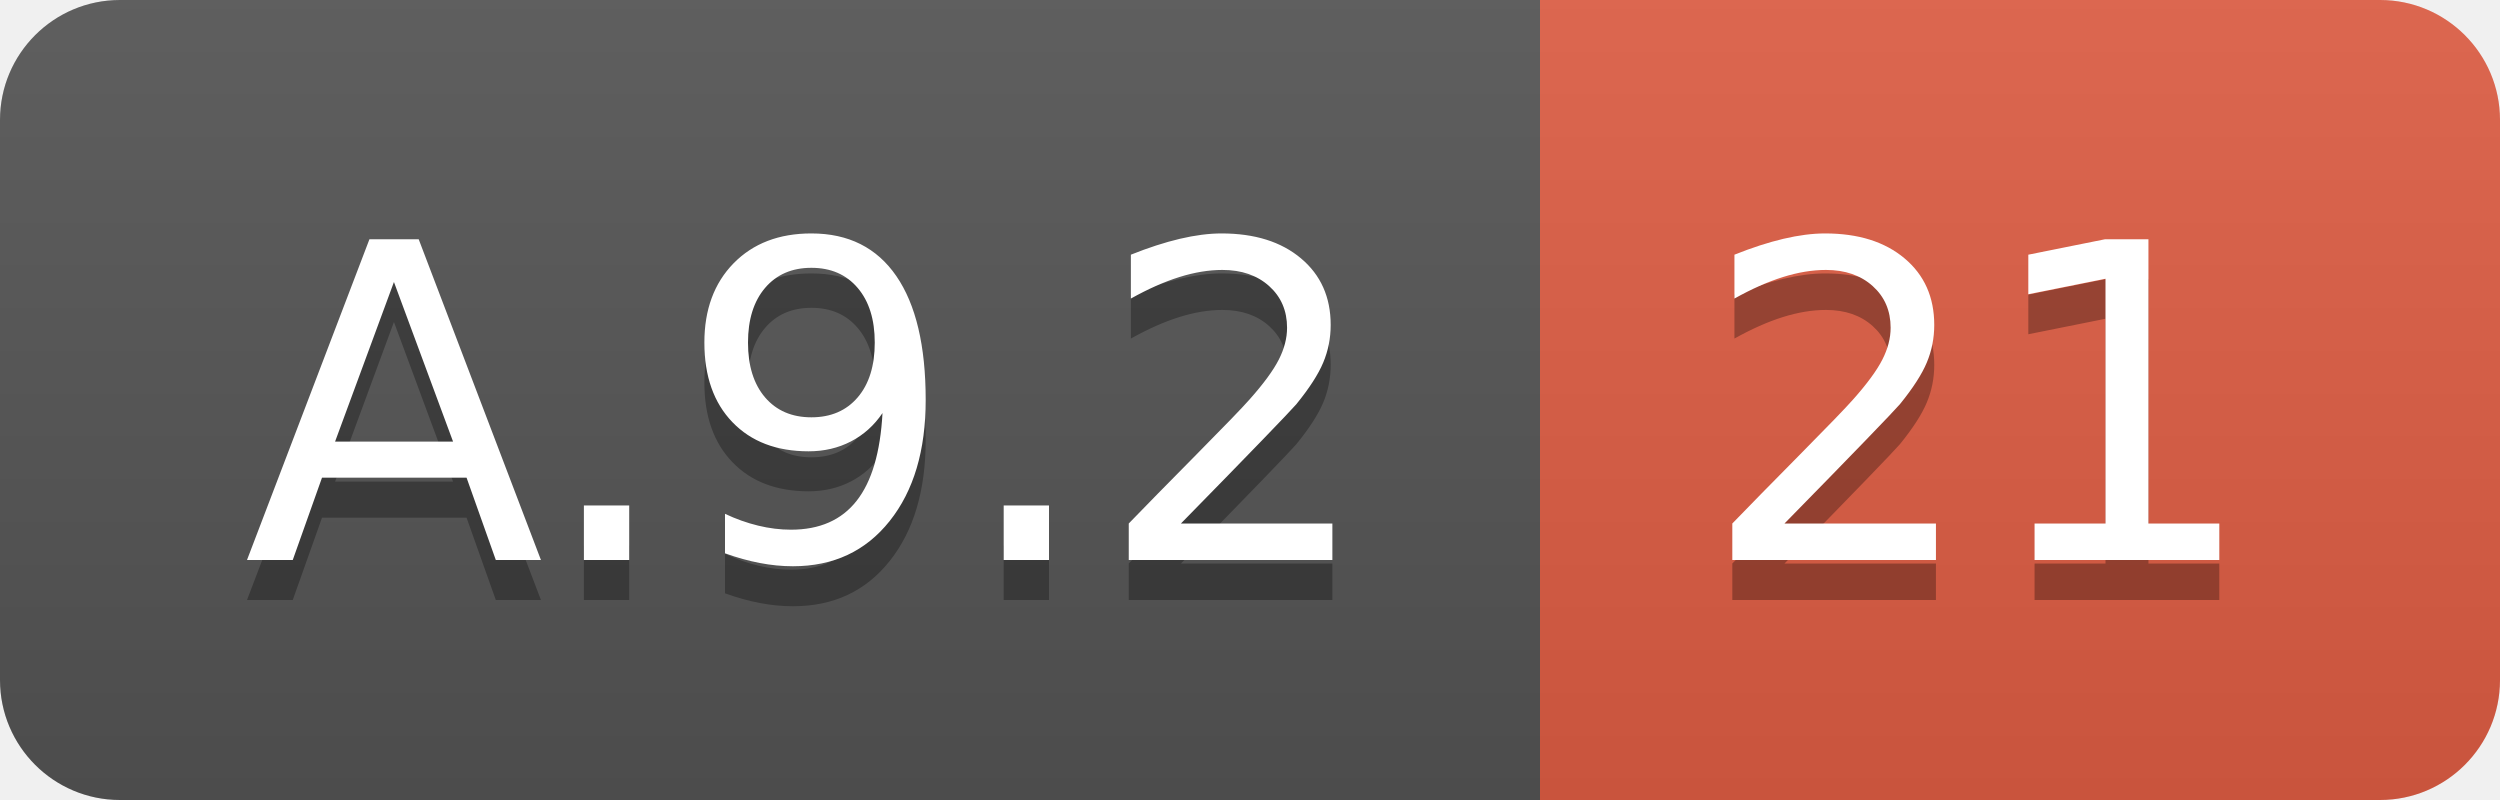
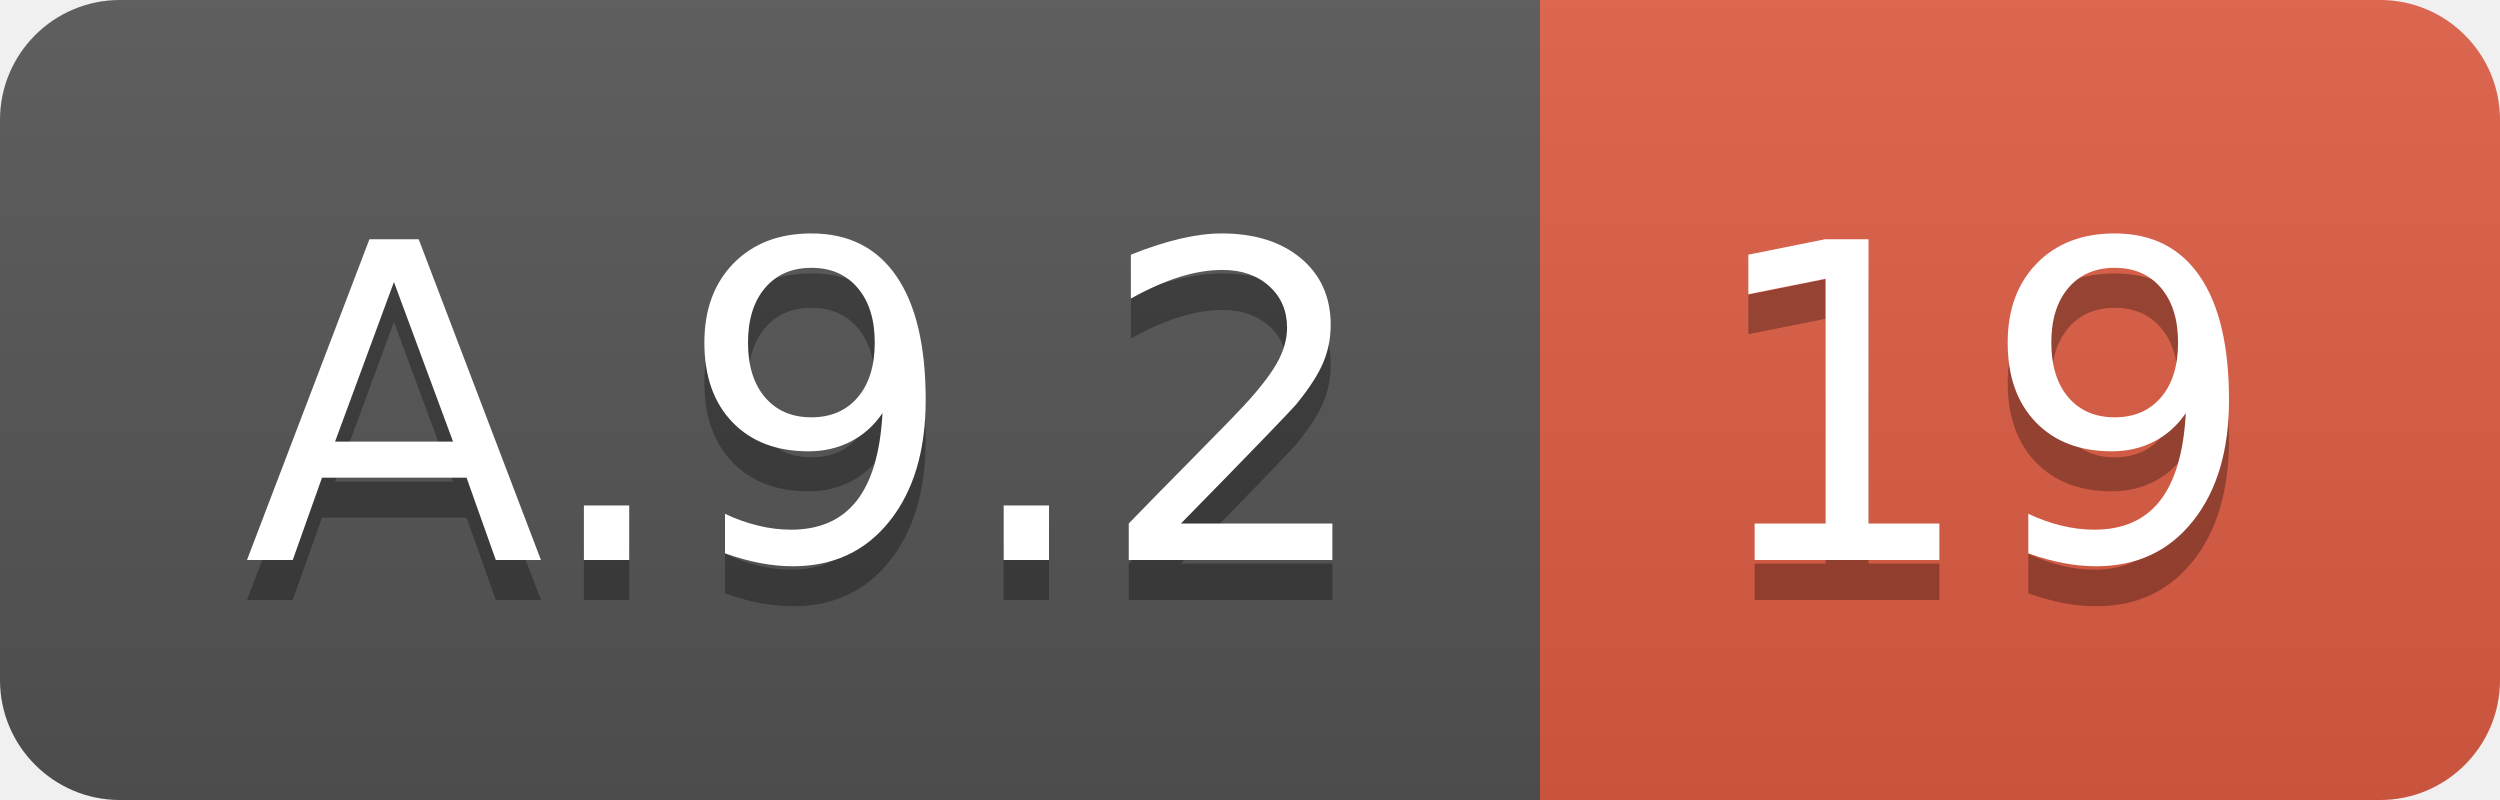
<svg xmlns="http://www.w3.org/2000/svg" width="62.5" height="20">
  <linearGradient id="smooth" x2="0" y2="100%">
    <stop offset="0" stop-color="#bbb" stop-opacity=".1" />
    <stop offset="1" stop-opacity=".1" />
  </linearGradient>
  <clipPath id="round">
    <rect width="62.5" height="20" rx="3" fill="#fff" />
  </clipPath>
  <g clip-path="url(#round)">
    <rect width="38.5" height="20" fill="#555" />
    <rect x="38.5" width="24.0" height="20" fill="#e05d44" />
    <rect width="62.5" height="20" fill="url(#smooth)" />
  </g>
  <g fill="#fff" text-anchor="middle" font-family="DejaVu Sans,Verdana,Geneva,sans-serif" font-size="110">
    <text x="202.5" y="150" fill="#010101" fill-opacity=".3" transform="scale(0.1)" textLength="285.0" lengthAdjust="spacing">A.9.2</text>
    <text x="202.5" y="140" transform="scale(0.1)" textLength="285.0" lengthAdjust="spacing">A.9.2</text>
-     <text x="495.0" y="150" fill="#010101" fill-opacity=".3" transform="scale(0.1)" textLength="140.0" lengthAdjust="spacing">21</text>
-     <text x="495.0" y="140" transform="scale(0.1)" textLength="140.0" lengthAdjust="spacing">21</text>
+     <text x="495.0" y="150" fill="#010101" fill-opacity=".3" transform="scale(0.1)" textLength="140.0" lengthAdjust="spacing">19</text>
+     <text x="495.0" y="140" transform="scale(0.1)" textLength="140.0" lengthAdjust="spacing">19</text>
  </g>
</svg>
